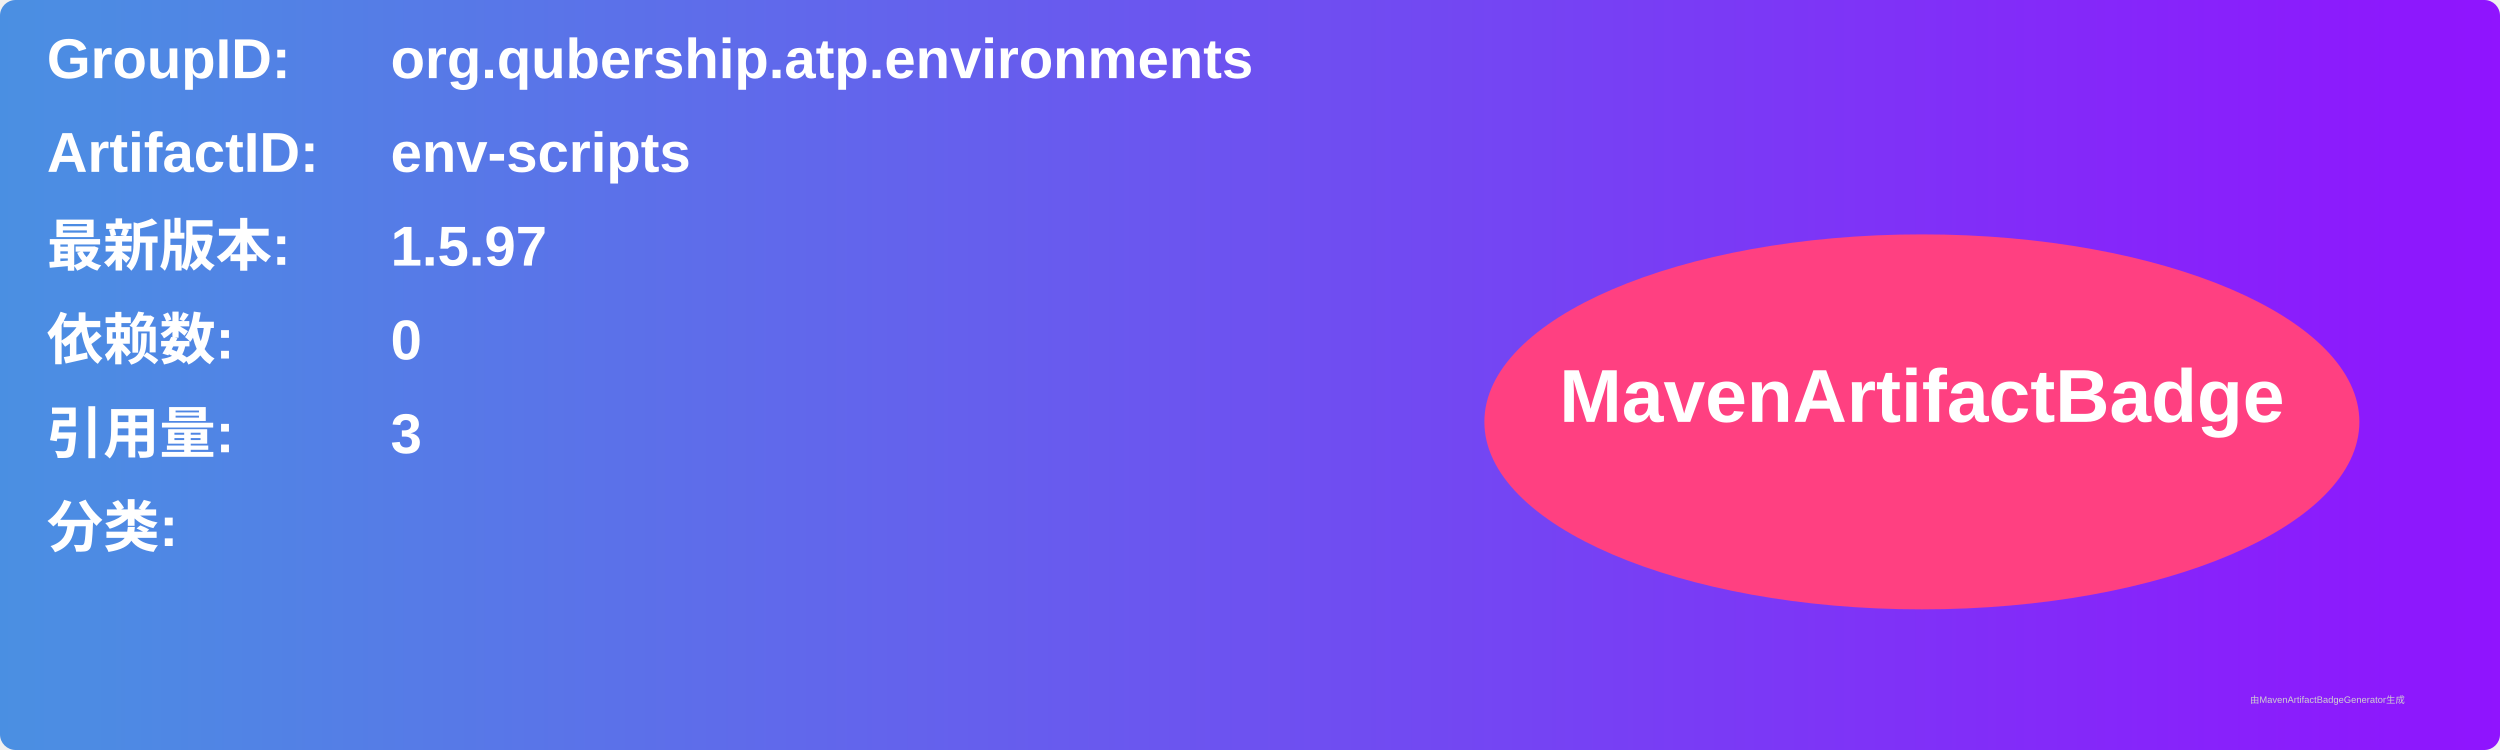
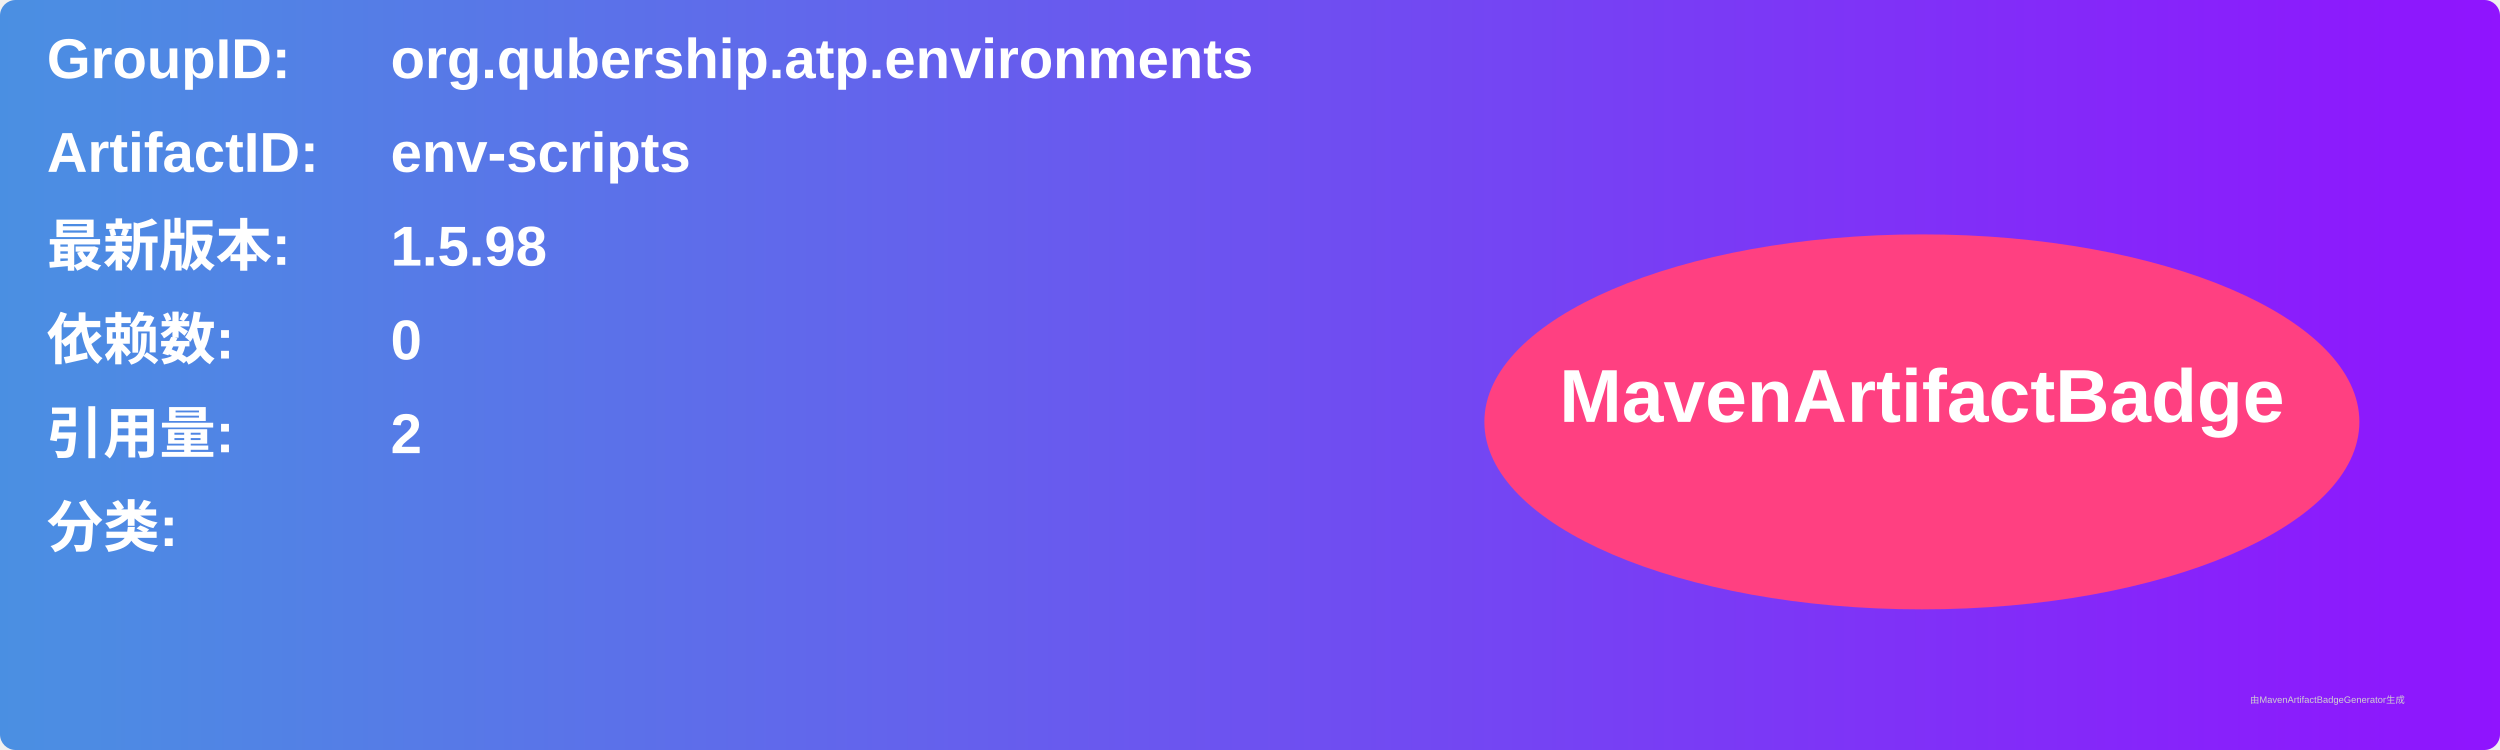
<svg xmlns="http://www.w3.org/2000/svg" width="800" height="240" viewBox="0 0 800 240">
  <linearGradient id="grad" x1="0%" y1="0%" x2="100%" y2="0%">
    <stop offset="0%" stop-color="#4a90e2" />
    <stop offset="100%" stop-color="#9013fe" />
  </linearGradient>
  <rect width="100%" height="100%" rx="5" ry="5" fill="url(#grad)" />
  <g transform="translate(15, 15)">
    <text x="0" y="10" font-family="Arial" font-size="18" fill="white" font-weight="bold" width="260">GroupID:</text>
    <text x="110" y="10" font-family="Arial" font-size="18" fill="white" font-weight="bold" width="460">org.qubership.atp.environments</text>
    <text x="0" y="40" font-family="Arial" font-size="18" fill="white" font-weight="bold" width="260">ArtifactID:</text>
    <text x="110" y="40" font-family="Arial" font-size="18" fill="white" font-weight="bold" width="460">env-scripts</text>
    <text x="0" y="70" font-family="Arial" font-size="18" fill="white" font-weight="bold">最新版本:</text>
    <text x="110" y="70" font-family="Arial" font-size="18" fill="white" font-weight="bold">
-       <tspan font-weight="bold">1.5.97</tspan>
+       <tspan font-weight="bold">1.5.98</tspan>
    </text>
    <text x="0" y="100" font-family="Arial" font-size="18" fill="white" font-weight="bold">依赖数: </text>
    <text x="110" y="100" font-family="Arial" font-size="18" fill="white">
      <tspan font-weight="bold">0</tspan>
    </text>
    <text x="0" y="130" font-family="Arial" font-size="18" fill="white" font-weight="bold">引用量: </text>
    <text x="110" y="130" font-family="Arial" font-size="18" fill="white">
-       <tspan font-weight="bold">3</tspan>
+       <tspan font-weight="bold">2</tspan>
    </text>
    <text x="0" y="160" font-family="Arial" font-size="18" fill="white" font-weight="bold">分类:</text>
    <text x="10" y="190" font-family="Arial" font-size="10" fill="white">
      <tspan font-weight="bold" />
    </text>
    <ellipse cx="600" cy="120" rx="140" ry="60" fill="#ff4081" />
    <text x="600" y="120" text-anchor="middle" font-family="Arial" font-size="24" fill="white" font-weight="bold">MavenArtifactBadge</text>
  </g>
  <text x="720" y="225" font-family="Arial" font-size="3" fill="#d0d0d0">由MavenArtifactBadgeGenerator生成</text>
</svg>
